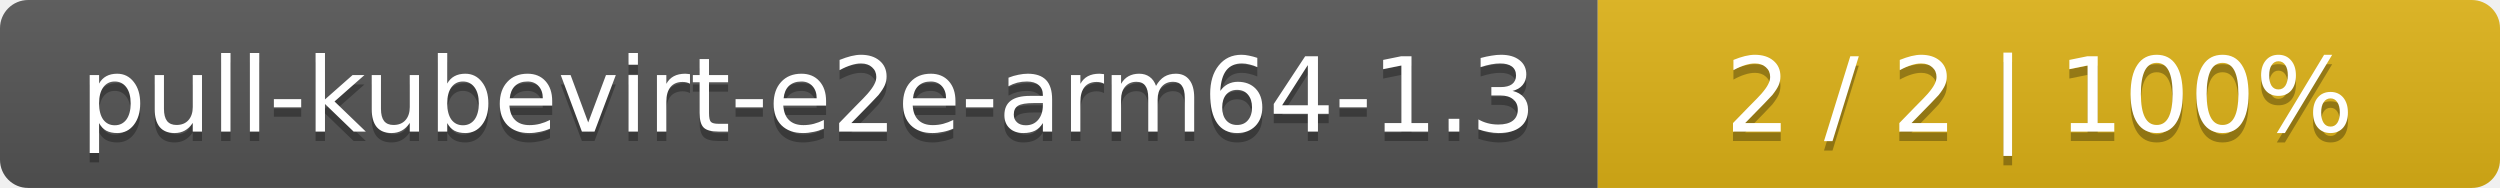
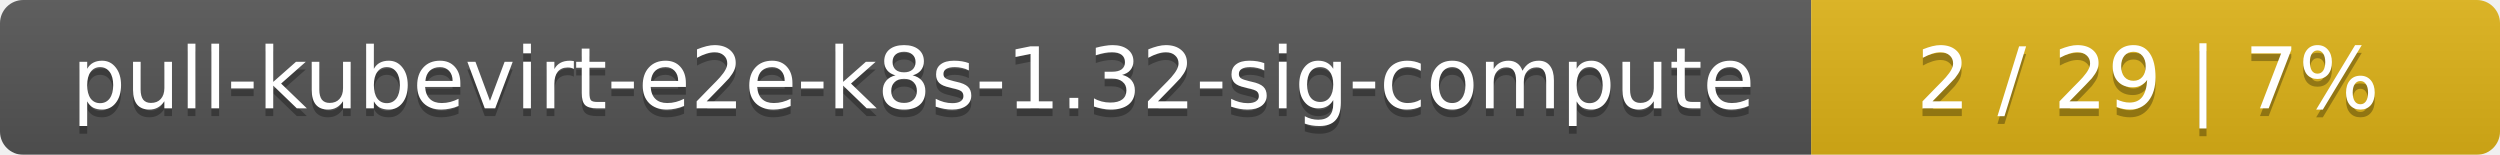
- <svg xmlns="http://www.w3.org/2000/svg" width="266" height="20">
+ <svg xmlns="http://www.w3.org/2000/svg" width="323" height="20">
  <linearGradient id="smooth" x2="0" y2="100%">
    <stop offset="0" stop-color="#bbb" stop-opacity=".1" />
    <stop offset="1" stop-opacity=".1" />
  </linearGradient>
  <mask id="round">
-     <rect width="266" height="20" rx="3" fill="#fff" />
+     <rect width="323" height="20" rx="3" fill="#fff" />
  </mask>
  <g mask="url(#round)">
-     <rect width="170" height="20" fill="#555" />
-     <rect x="170" width="96" height="20" fill="#dfb317" />
-     <rect width="266" height="20" fill="url(#smooth)" />
+     <rect width="234" height="20" fill="#555" />
+     <rect x="234" width="89" height="20" fill="#dfb317" />
+     <rect width="323" height="20" fill="url(#smooth)" />
  </g>
  <g fill="#fff" text-anchor="middle" font-family="DejaVu Sans,Verdana,Geneva,sans-serif" font-size="11">
-     <text x="86" y="15" fill="#010101" fill-opacity=".3">pull-kubevirt-e2e-arm64-1.3</text>
-     <text x="86" y="14">pull-kubevirt-e2e-arm64-1.3</text>
-     <text x="217" y="15" fill="#010101" fill-opacity=".3">2 / 2    |    100%</text>
-     <text x="217" y="14">2 / 2    |    100%</text>
+     <text x="118" y="15" fill="#010101" fill-opacity=".3">pull-kubevirt-e2e-k8s-1.32-sig-compute</text>
+     <text x="118" y="14">pull-kubevirt-e2e-k8s-1.32-sig-compute</text>
+     <text x="277.5" y="15" fill="#010101" fill-opacity=".3">2 / 29    |    7%</text>
+     <text x="277.5" y="14">2 / 29    |    7%</text>
  </g>
</svg>
